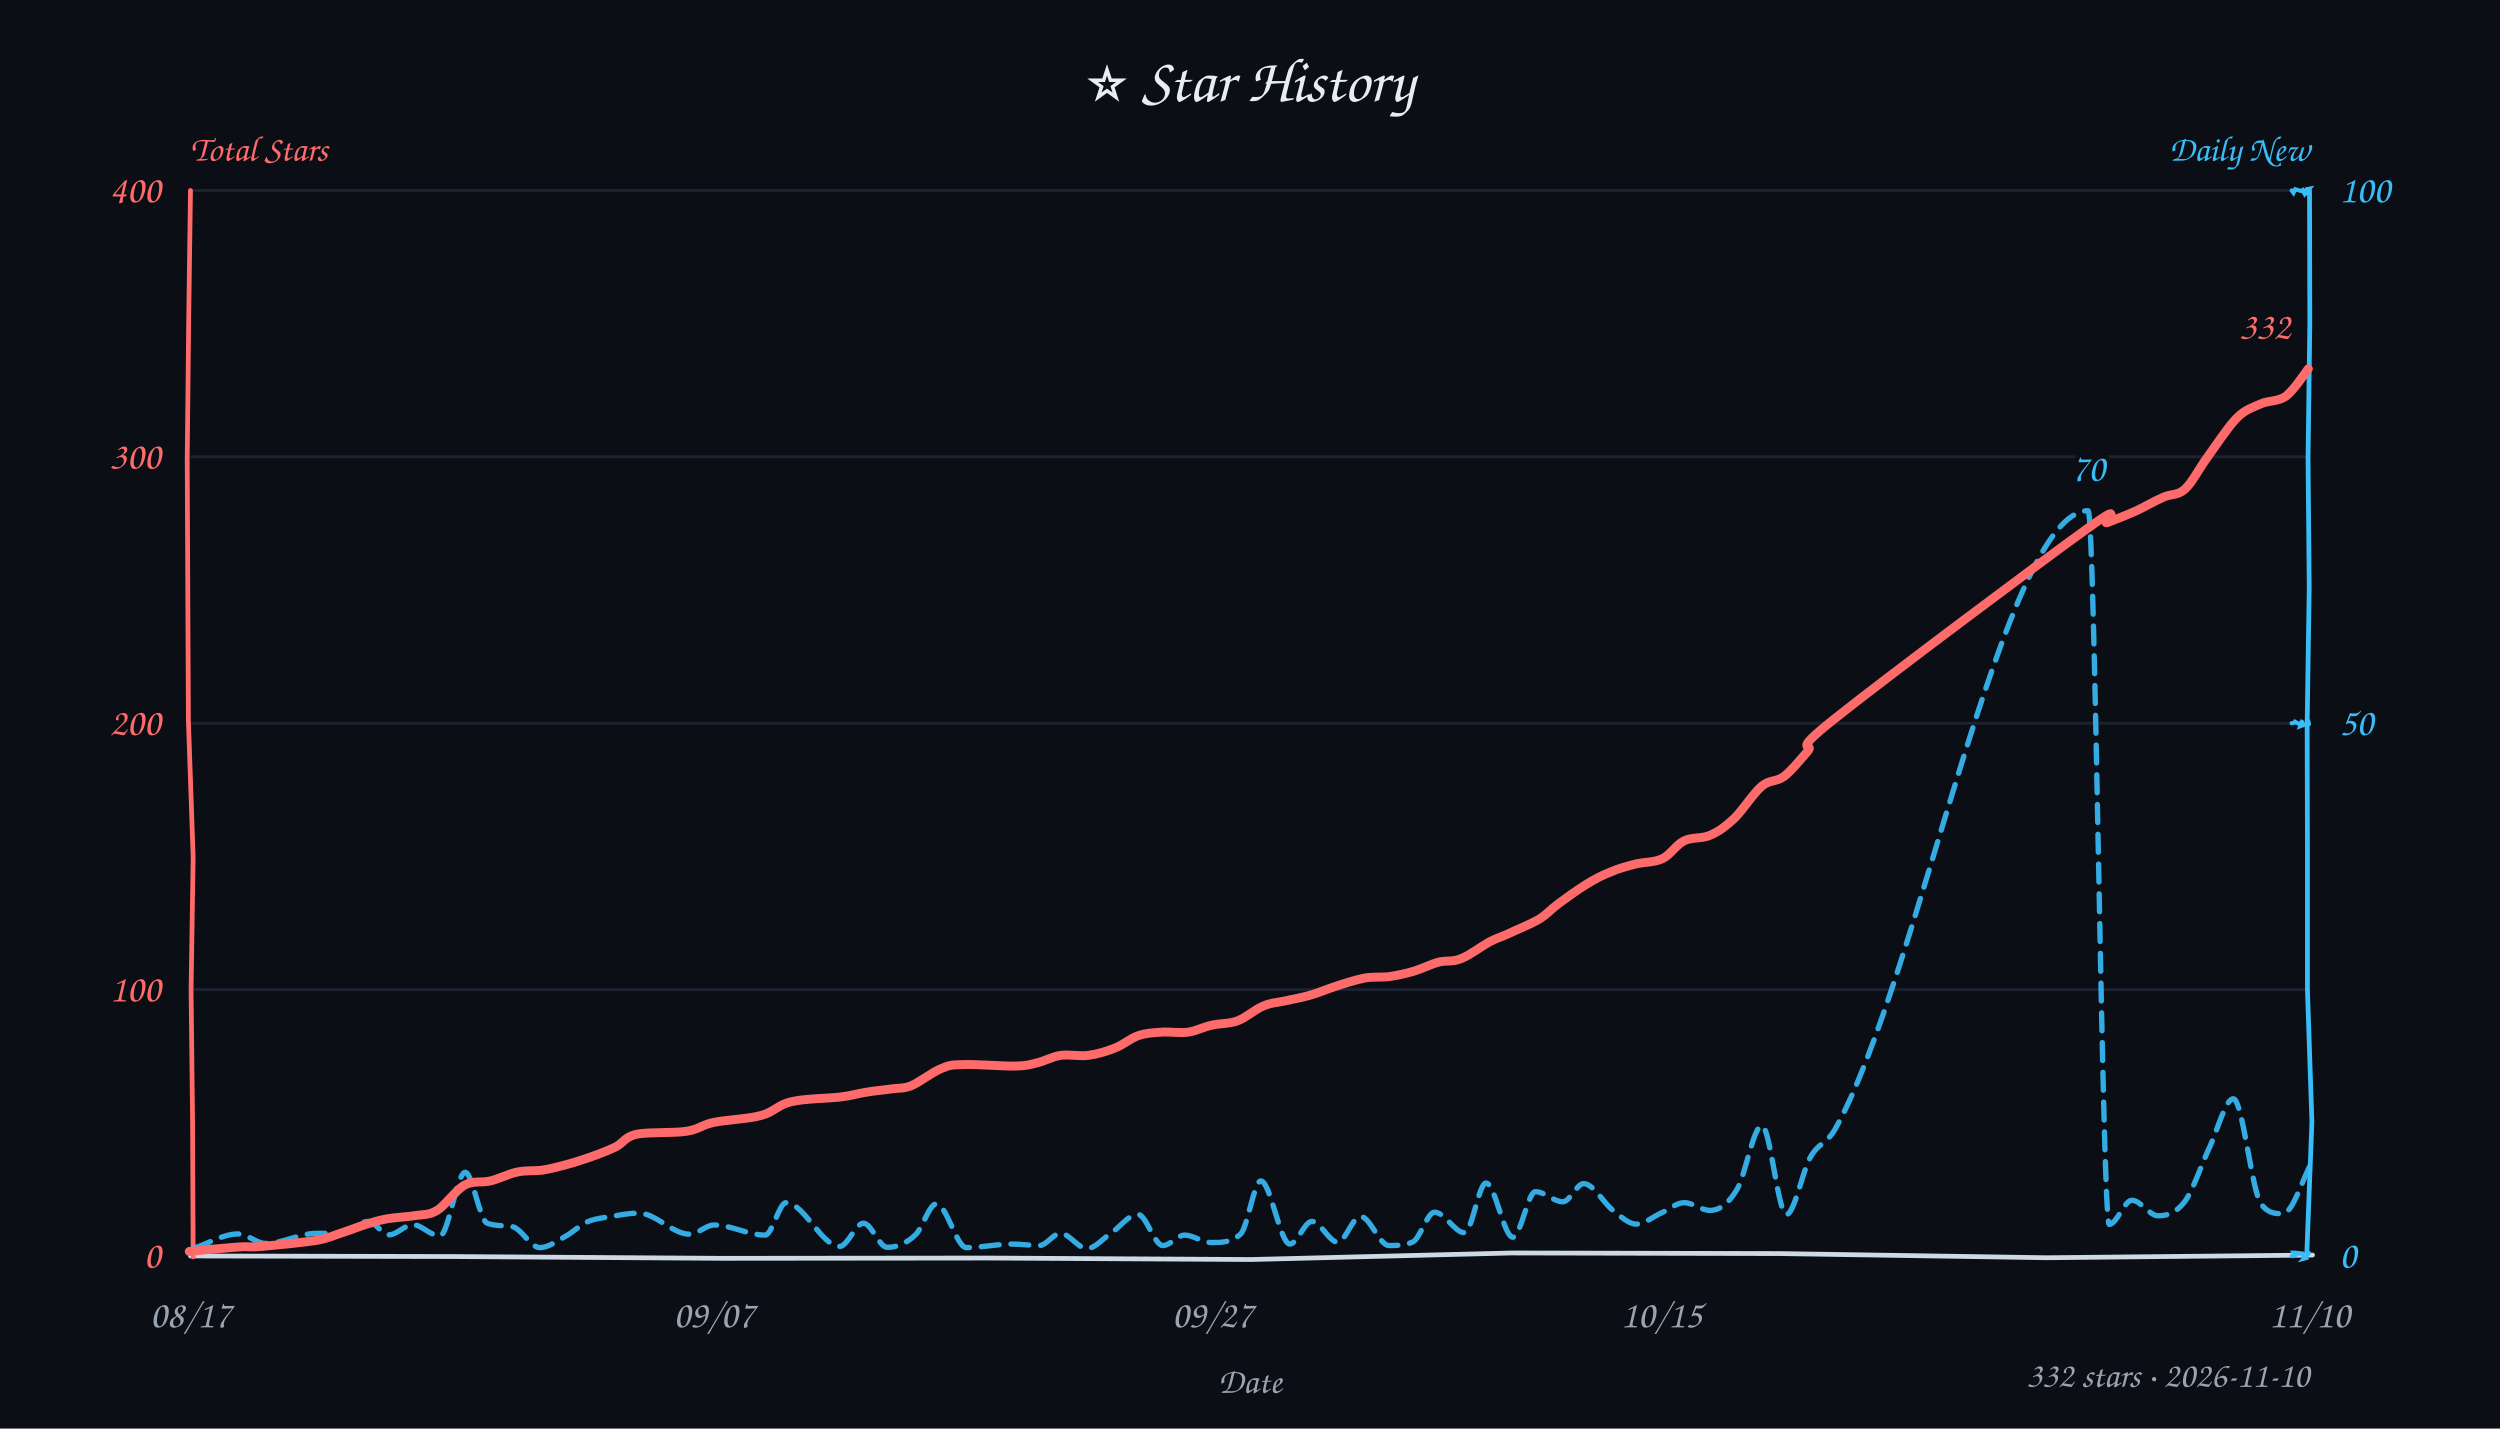
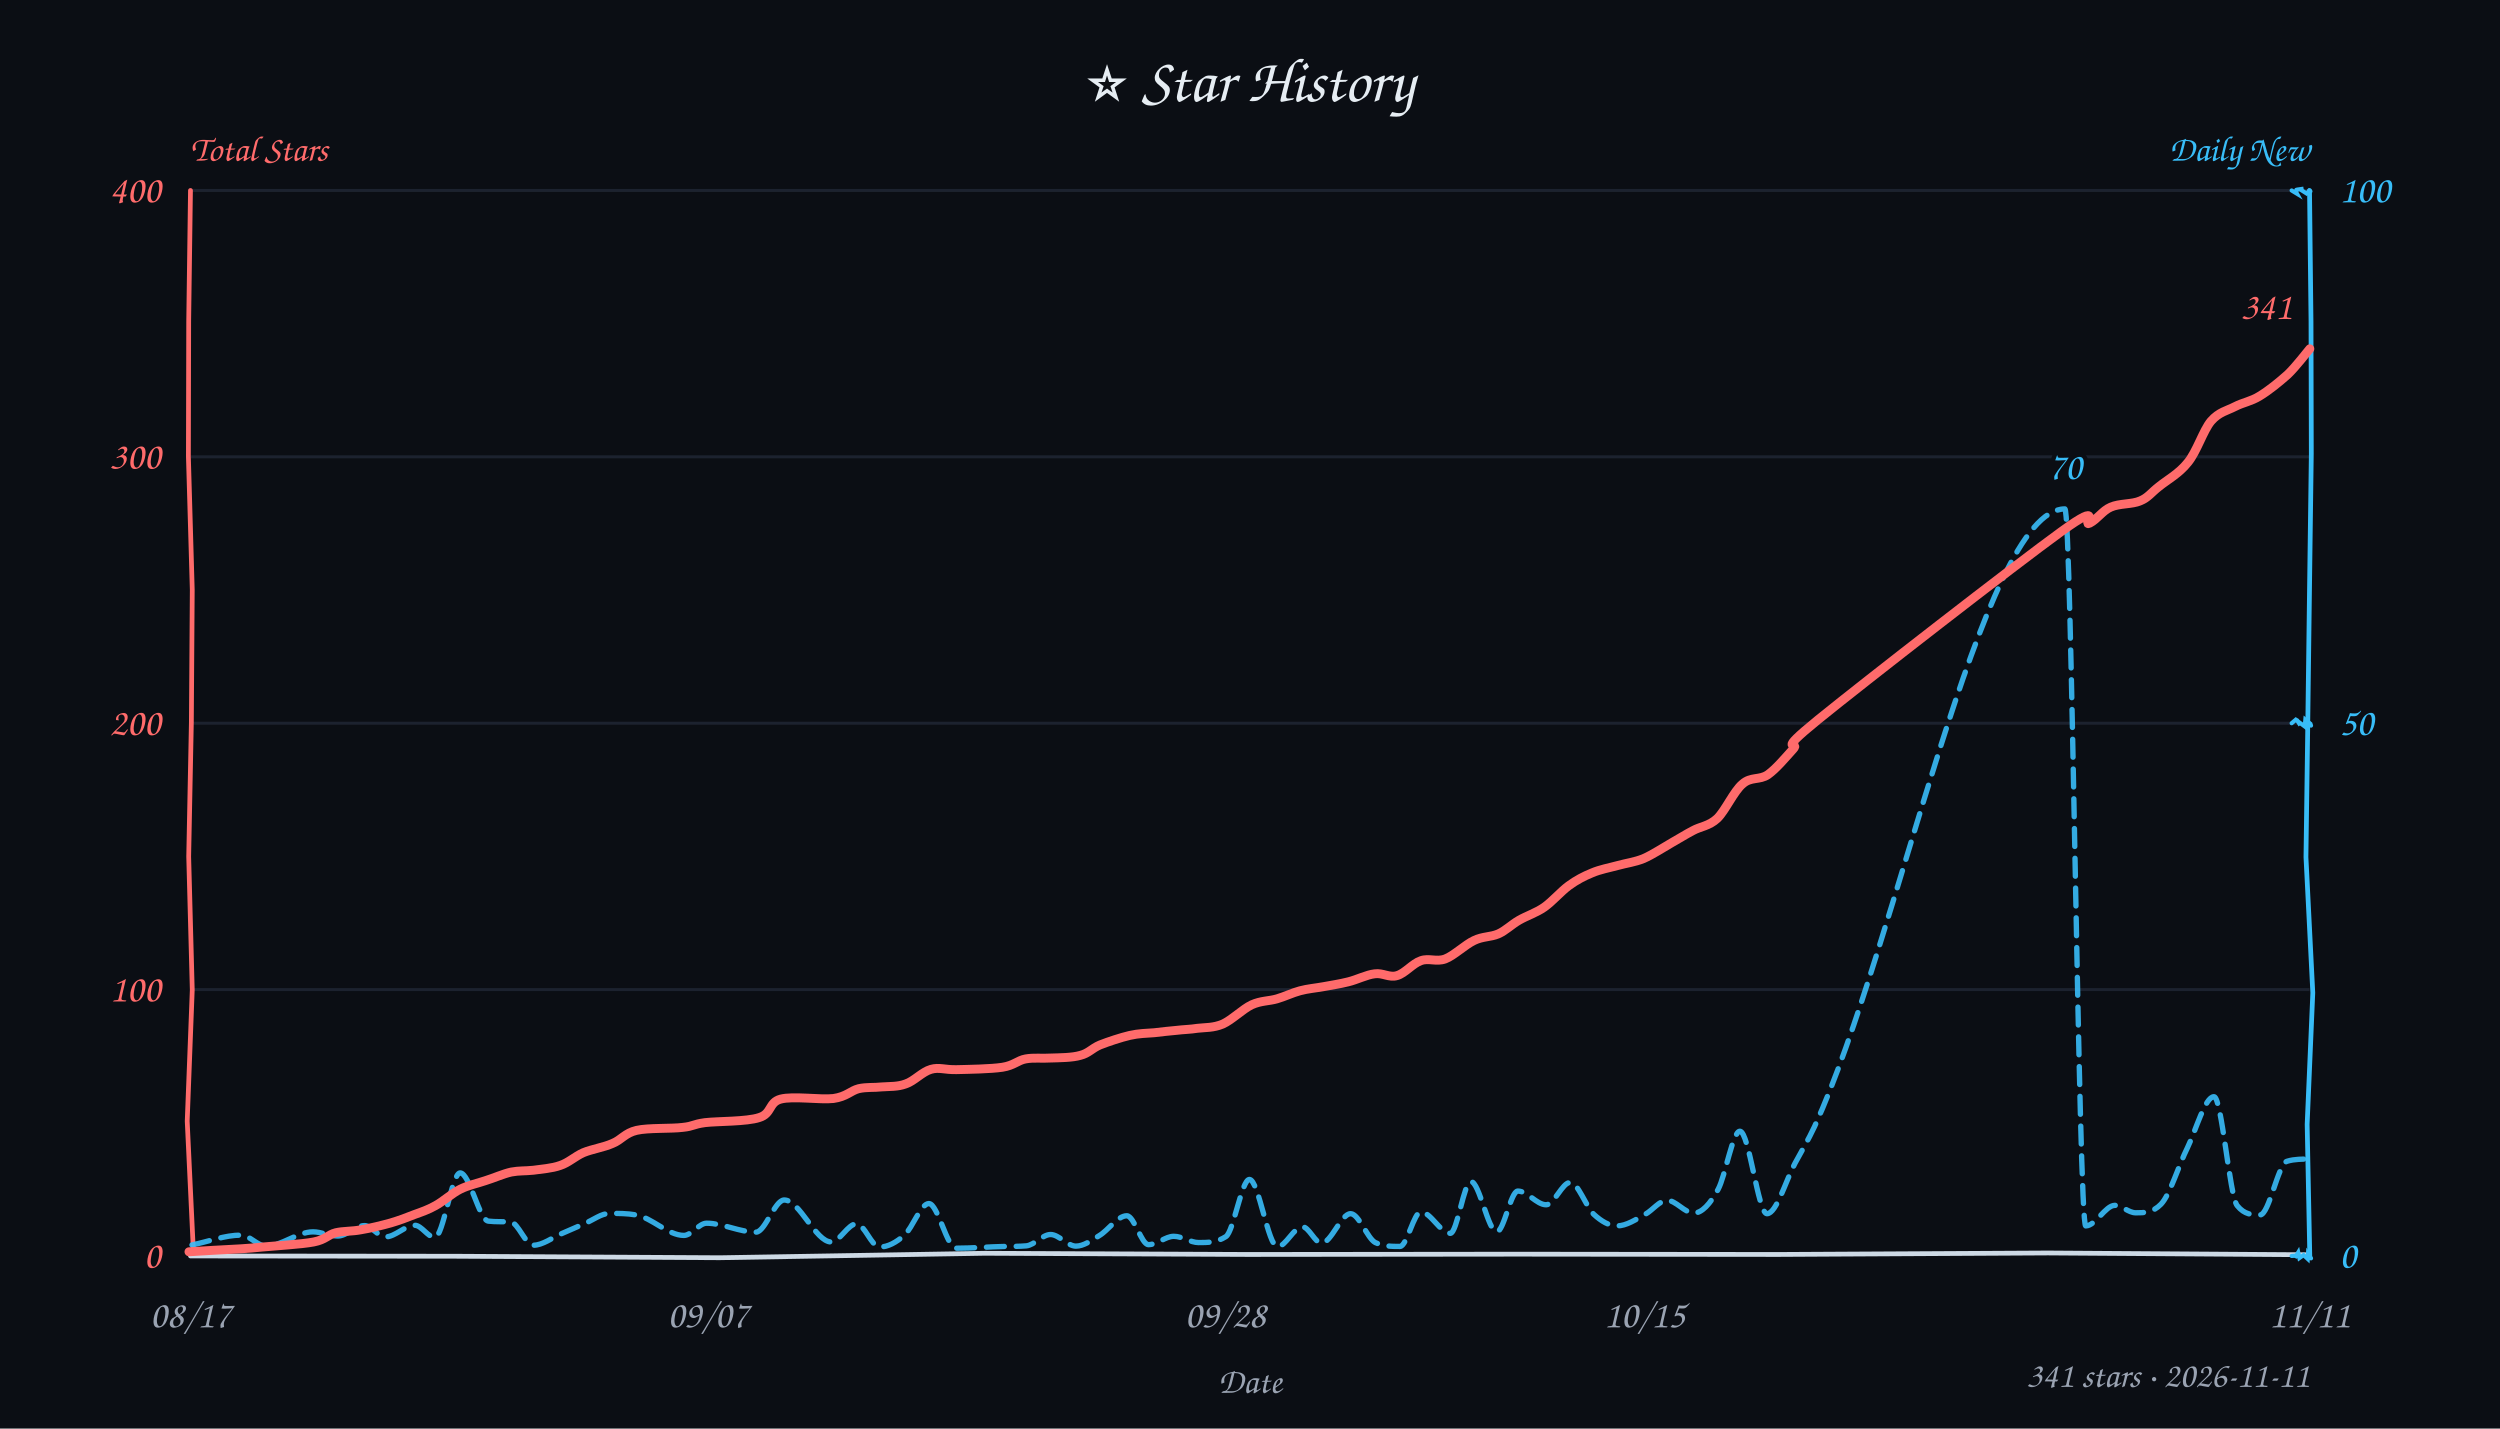
<svg xmlns="http://www.w3.org/2000/svg" width="840" height="480" viewBox="0 0 840 480" fill="#e6edf3">
  <style>text{font-family:"Comic Sans MS","Comic Sans","Chalkboard SE","Marker Felt","Segoe Print",cursive}</style>
  <rect width="100%" height="100%" fill="#0b0e14" />
  <text x="420" y="34" text-anchor="middle" font-size="21">⭐ Star History</text>
  <text x="64" y="54" font-size="12" font-weight="600" fill="#ff6b6b">Total Stars</text>
  <text x="776" y="54" text-anchor="end" font-size="12" font-weight="600" fill="#38bdf8">Daily New</text>
  <line x1="64" y1="332.5" x2="776" y2="332.5" stroke="#232b3a" stroke-width="1" opacity="0.7" />
  <line x1="64" y1="243.0" x2="776" y2="243.0" stroke="#232b3a" stroke-width="1" opacity="0.7" />
  <line x1="64" y1="153.5" x2="776" y2="153.5" stroke="#232b3a" stroke-width="1" opacity="0.7" />
  <line x1="64" y1="64.0" x2="776" y2="64.0" stroke="#232b3a" stroke-width="1" opacity="0.7" />
-   <path d="M 64 422 L 152.6 422.2 L 243.0 422.8 L 331.7 422.7 L 420.3 423.2 L 508.0 421.0 L 598.1 421.2 L 687.7 422.6 L 777.0 421.7" stroke="#cdd9e5" stroke-width="1.6" fill="none" stroke-linecap="round" />
-   <path d="M 64 64 L 63.4 107.6 L 62.9 154.3 L 63.1 199.3 L 63.3 242.1 L 64.9 288.0 L 64.2 332.7 L 64.7 376.3 L 64.9 422.3" stroke="#ff6b6b" stroke-width="1.6" fill="none" stroke-linecap="round" data-axis="total" />
-   <path d="M 776 64 L 776.1 108.7 L 775.5 154.0 L 775.9 197.4 L 775.2 243.2 L 775.3 287.0 L 775.3 332.5 L 776.8 377.0 L 775.1 420.8" stroke="#38bdf8" stroke-width="1.6" fill="none" stroke-linecap="round" data-axis="daily" />
-   <path d="M 770 422 L 771.4 421.6 L 770.8 420.9 L 771.1 420.9 L 773.6 421.2 L 774.0 422.9 L 775.6 422.5 L 774.1 422.9 L 775.8 421.0" stroke="#38bdf8" stroke-width="1.4" fill="none" stroke-linecap="round" />
-   <path d="M 770 243 L 771.4 242.7 L 770.5 242.2 L 772.8 243.4 L 773.7 242.0 L 772.9 244.0 L 775.2 243.2 L 775.5 241.9 L 775.8 243.3" stroke="#38bdf8" stroke-width="1.4" fill="none" stroke-linecap="round" />
-   <path d="M 770 64 L 770.6 64.8 L 771.2 63.6 L 773.3 64.2 L 773.7 63.9 L 774.3 65.0 L 775.0 63.6 L 776.0 63.4 L 774.8 65.1" stroke="#38bdf8" stroke-width="1.4" fill="none" stroke-linecap="round" />
+   <path d="M 64 422 L 153.4 422.1 L 241.8 422.6 L 330.9 421.1 L 419.3 421.5 L 510.1 421.4 L 597.5 421.5 L 688.1 421.0 L 775.3 421.6" stroke="#cdd9e5" stroke-width="1.6" fill="none" stroke-linecap="round" />
+   <path d="M 64 64 L 63.4 107.9 L 63.3 153.4 L 64.6 198.2 L 64.3 242.7 L 63.4 287.8 L 64.6 332.6 L 62.9 376.7 L 65.0 420.9" stroke="#ff6b6b" stroke-width="1.6" fill="none" stroke-linecap="round" data-axis="total" />
+   <path d="M 776 64 L 776.5 108.1 L 776.6 152.5 L 776.0 197.6 L 775.4 244.1 L 774.8 288.0 L 777.1 333.6 L 775.2 377.8 L 776.1 422.5" stroke="#38bdf8" stroke-width="1.6" fill="none" stroke-linecap="round" data-axis="daily" />
+   <path d="M 770 422 L 771.3 421.9 L 771.1 422.6 L 772.2 420.8 L 772.6 422.7 L 774.0 421.7 L 775.4 423.0 L 775.5 421.3 L 776.5 422.8" stroke="#38bdf8" stroke-width="1.4" fill="none" stroke-linecap="round" />
+   <path d="M 770 243 L 771.4 241.8 L 771.9 242.1 L 772.9 243.7 L 772.0 242.3 L 774.4 244.1 L 774.6 241.8 L 776.3 243.2 L 776.5 243.8" stroke="#38bdf8" stroke-width="1.4" fill="none" stroke-linecap="round" />
+   <path d="M 770 64 L 771.8 65.1 L 771.3 64.2 L 771.9 63.7 L 774.0 63.4 L 772.8 63.6 L 775.0 65.0 L 775.9 64.1 L 776.3 64.3" stroke="#38bdf8" stroke-width="1.4" fill="none" stroke-linecap="round" />
  <text x="54" y="426.0" text-anchor="end" font-size="13" fill="#ff6b6b" data-axis="total">0</text>
  <text x="54" y="336.5" text-anchor="end" font-size="13" fill="#ff6b6b" data-axis="total">100</text>
  <text x="54" y="247.0" text-anchor="end" font-size="13" fill="#ff6b6b" data-axis="total">200</text>
  <text x="54" y="157.5" text-anchor="end" font-size="13" fill="#ff6b6b" data-axis="total">300</text>
  <text x="54" y="68.0" text-anchor="end" font-size="13" fill="#ff6b6b" data-axis="total">400</text>
  <text x="786" y="426.0" text-anchor="start" font-size="13" fill="#38bdf8" data-axis="daily">0</text>
  <text x="786" y="247.0" text-anchor="start" font-size="13" fill="#38bdf8" data-axis="daily">50</text>
  <text x="786" y="68.0" text-anchor="start" font-size="13" fill="#38bdf8" data-axis="daily">100</text>
  <text x="64.0" y="446" text-anchor="middle" font-size="13" fill="#9aa3b2">08/17</text>
-   <text x="239.9" y="446" text-anchor="middle" font-size="13" fill="#9aa3b2">09/07</text>
-   <text x="407.4" y="446" text-anchor="middle" font-size="13" fill="#9aa3b2">09/27</text>
-   <text x="558.2" y="446" text-anchor="middle" font-size="13" fill="#9aa3b2">10/15</text>
-   <text x="776.0" y="446" text-anchor="middle" font-size="13" fill="#9aa3b2">11/10</text>
+   <text x="237.9" y="446" text-anchor="middle" font-size="13" fill="#9aa3b2">09/07</text>
+   <text x="411.7" y="446" text-anchor="middle" font-size="13" fill="#9aa3b2">09/28</text>
+   <text x="552.5" y="446" text-anchor="middle" font-size="13" fill="#9aa3b2">10/15</text>
+   <text x="776.0" y="446" text-anchor="middle" font-size="13" fill="#9aa3b2">11/11</text>
  <text x="420" y="468" font-size="12" fill="#9aa3b2" text-anchor="middle">Date</text>
-   <path d="M 65.1 419.4 C 70.1 417.8, 75.0 414.6, 80.0 414.6 C 83.1 414.6, 86.2 417.8, 89.2 417.8 C 95.0 417.8, 100.7 414.4, 106.4 414.4 C 109.0 414.4, 111.7 414.4, 114.3 414.4 C 117.4 414.4, 120.6 410.4, 123.7 410.4 C 126.0 410.4, 128.4 414.9, 130.7 414.9 C 133.4 414.9, 136.0 411.5, 138.7 411.5 C 141.7 411.5, 144.7 415.3, 147.8 415.3 C 150.6 415.3, 153.5 393.9, 156.3 393.9 C 158.7 393.9, 161.2 410.2, 163.7 411.0 C 166.4 412.0, 169.2 411.7, 171.9 412.1 C 175.1 412.5, 178.2 419.2, 181.4 419.2 C 184.2 419.2, 187.1 417.0, 190.0 415.4 C 192.4 414.1, 194.8 411.7, 197.2 410.6 C 199.9 409.4, 202.7 409.2, 205.5 408.7 C 208.5 408.2, 211.6 407.6, 214.6 407.6 C 220.3 407.6, 226.0 414.7, 231.7 414.7 C 234.5 414.7, 237.2 411.6, 239.9 411.6 C 245.7 411.6, 251.4 415.0, 257.1 415.0 C 259.4 415.0, 261.8 404.1, 264.1 404.1 C 270.1 404.1, 276.1 418.8, 282.1 418.8 C 284.8 418.8, 287.5 411.0, 290.1 411.0 C 292.8 411.0, 295.4 419.1, 298.1 419.1 C 301.3 419.1, 304.5 417.9, 307.7 414.8 C 310.0 412.5, 312.3 404.5, 314.6 404.5 C 318.0 404.5, 321.4 419.2, 324.7 419.2 C 329.8 419.2, 334.9 418.0, 339.9 418.0 C 343.0 418.0, 346.1 418.5, 349.2 418.5 C 351.6 418.5, 354.0 414.4, 356.3 414.4 C 359.3 414.4, 362.2 419.5, 365.2 419.5 C 368.0 419.5, 370.7 416.0, 373.5 414.2 C 376.4 412.2, 379.4 408.0, 382.3 408.0 C 385.1 408.0, 387.9 418.5, 390.7 418.5 C 393.2 418.5, 395.6 415.0, 398.0 415.0 C 401.0 415.0, 404.0 417.5, 407.1 417.5 C 410.3 417.5, 413.6 417.5, 416.8 414.7 C 419.1 412.7, 421.4 396.8, 423.6 396.8 C 426.9 396.8, 430.1 418.0, 433.4 418.0 C 435.9 418.0, 438.3 410.4, 440.8 410.4 C 443.7 410.4, 446.6 417.4, 449.5 417.4 C 452.0 417.4, 454.5 408.7, 457.1 408.7 C 460.3 408.7, 463.5 418.5, 466.7 418.5 C 469.3 418.5, 472.0 418.5, 474.7 417.3 C 477.1 416.2, 479.6 407.3, 482.0 407.3 C 485.4 407.3, 488.8 414.2, 492.1 414.2 C 494.5 414.2, 496.9 397.5, 499.3 397.5 C 502.3 397.5, 505.3 415.7, 508.3 415.7 C 510.9 415.7, 513.4 400.4, 515.9 400.4 C 519.0 400.4, 522.1 403.8, 525.1 403.8 C 527.5 403.8, 529.8 397.7, 532.1 397.7 C 535.4 397.7, 538.8 404.3, 542.1 406.8 C 544.7 408.8, 547.2 411.3, 549.8 411.3 C 552.6 411.3, 555.4 408.8, 558.3 407.5 C 560.8 406.4, 563.3 404.1, 565.9 404.1 C 568.8 404.1, 571.7 406.7, 574.6 406.7 C 577.6 406.7, 580.6 404.7, 583.6 399.7 C 586.4 395.1, 589.2 378.2, 592.0 378.2 C 594.7 378.2, 597.5 408.1, 600.2 408.1 C 602.9 408.1, 605.6 393.5, 608.3 388.8 C 611.1 383.9, 613.8 384.3, 616.6 379.4 C 644.9 328.8, 673.3 171.6, 701.6 171.6 C 704.0 171.6, 706.3 411.4, 708.7 411.4 C 711.2 411.4, 713.8 403.3, 716.3 403.3 C 719.3 403.3, 722.2 408.5, 725.1 408.5 C 728.1 408.5, 731.1 407.7, 734.1 403.7 C 736.9 399.9, 739.7 391.2, 742.5 385.3 C 745.1 379.7, 747.8 369.2, 750.4 369.2 C 753.5 369.2, 756.6 400.4, 759.7 404.5 C 762.1 407.8, 764.6 407.8, 767.0 407.8 C 770.4 407.8, 773.7 395.9, 777.0 390.0" fill="none" stroke="#38bdf8" stroke-width="1.8" stroke-dasharray="6 4" stroke-linecap="round" stroke-linejoin="round" opacity="0.9" />
-   <path d="M 63.6 420.5 C 66.3 420.2, 75.7 419.3, 79.8 419.0 C 83.9 418.7, 83.6 419.2, 88.0 418.8 C 92.4 418.4, 101.7 417.5, 106.2 416.8 C 110.6 416.0, 112.1 415.1, 114.9 414.2 C 117.7 413.3, 120.4 412.2, 122.9 411.4 C 125.5 410.6, 127.4 410.0, 130.2 409.5 C 133.0 409.0, 136.9 408.9, 139.7 408.4 C 142.5 408.0, 144.3 408.3, 147.0 406.6 C 149.7 404.9, 153.1 399.9, 156.1 398.2 C 159.0 396.6, 161.8 397.5, 164.7 396.8 C 167.7 396.1, 170.9 394.4, 173.8 393.8 C 176.7 393.2, 179.4 393.5, 182.0 393.2 C 184.7 392.8, 186.9 392.2, 189.6 391.5 C 192.3 390.8, 195.5 389.8, 198.3 388.8 C 201.2 387.8, 204.2 386.6, 206.8 385.4 C 209.4 384.1, 209.9 382.0, 213.9 381.1 C 217.9 380.3, 226.4 380.8, 230.7 380.1 C 235.1 379.4, 235.8 377.9, 240.0 377.1 C 244.2 376.2, 251.4 376.0, 255.7 374.8 C 260.0 373.7, 261.4 371.2, 265.8 370.2 C 270.3 369.1, 278.1 369.1, 282.3 368.6 C 286.5 368.1, 288.2 367.4, 291.0 367.0 C 293.8 366.5, 296.7 366.3, 299.3 365.9 C 301.8 365.5, 303.4 365.9, 306.2 364.8 C 309.0 363.6, 313.2 360.3, 316.1 359.1 C 319.0 357.9, 319.3 357.8, 323.5 357.7 C 327.7 357.5, 337.0 358.3, 341.1 358.2 C 345.3 358.1, 346.0 357.7, 348.5 357.1 C 351.1 356.5, 353.6 355.0, 356.4 354.6 C 359.3 354.2, 362.6 355.0, 365.7 354.6 C 368.7 354.2, 372.0 353.2, 374.7 352.1 C 377.5 351.0, 379.8 348.9, 382.4 348.0 C 385.0 347.1, 387.4 347.0, 390.3 346.8 C 393.1 346.6, 396.5 347.2, 399.2 346.8 C 402.0 346.4, 404.2 345.1, 407.0 344.5 C 409.7 343.8, 412.9 344.1, 415.8 343.0 C 418.6 342.0, 421.6 339.2, 424.3 338.1 C 426.9 336.9, 429.1 336.9, 431.8 336.3 C 434.4 335.7, 437.4 335.2, 440.2 334.4 C 443.0 333.6, 445.4 332.5, 448.5 331.5 C 451.5 330.5, 455.5 329.2, 458.6 328.6 C 461.7 328.1, 464.3 328.5, 467.0 328.1 C 469.7 327.7, 472.4 327.1, 475.1 326.3 C 477.8 325.5, 480.7 324.0, 483.3 323.3 C 486.0 322.6, 488.1 323.3, 490.9 322.1 C 493.8 321.0, 497.7 318.0, 500.4 316.5 C 503.1 315.1, 504.3 314.9, 507.1 313.6 C 509.8 312.3, 514.1 310.6, 516.9 309.0 C 519.7 307.3, 521.0 305.6, 523.7 303.6 C 526.4 301.6, 530.0 299.0, 532.9 297.2 C 535.8 295.4, 538.3 294.1, 541.1 293.0 C 543.8 291.8, 546.6 291.1, 549.6 290.3 C 552.5 289.6, 555.9 289.8, 558.6 288.5 C 561.3 287.2, 563.2 283.8, 565.9 282.5 C 568.5 281.2, 571.9 281.9, 574.7 280.6 C 577.5 279.4, 579.8 277.7, 582.7 275.0 C 585.5 272.3, 589.1 266.6, 591.9 264.2 C 594.6 261.9, 596.8 262.8, 599.4 260.9 C 602.0 258.9, 604.6 255.6, 607.4 252.4 C 610.2 249.2, 600.7 254.0, 616.3 241.6 C 631.9 229.1, 685.6 188.9, 700.9 177.9 C 716.2 166.9, 705.3 176.6, 708.1 175.6 C 710.8 174.5, 714.3 173.2, 717.4 171.8 C 720.5 170.4, 724.0 168.3, 726.8 167.1 C 729.6 165.8, 731.6 166.6, 734.1 164.4 C 736.6 162.1, 738.8 157.6, 741.7 153.6 C 744.6 149.6, 748.6 143.5, 751.5 140.5 C 754.5 137.5, 756.8 137.0, 759.6 135.7 C 762.3 134.5, 765.4 135.0, 768.1 133.1 C 770.7 131.1, 774.4 125.5, 775.6 123.9" fill="none" stroke="#ff6b6b" stroke-width="3" stroke-linecap="round" />
-   <text x="769.6" y="113.9" text-anchor="end" font-size="13" font-weight="600" fill="#ff6b6b" stroke="#0b0e14" stroke-width="3" paint-order="stroke" stroke-linejoin="round" data-peak="total">332</text>
-   <text x="701.6" y="161.6" text-anchor="middle" font-size="13" font-weight="600" fill="#38bdf8" stroke="#0b0e14" stroke-width="3" paint-order="stroke" stroke-linejoin="round" data-peak="daily">70</text>
-   <text x="776" y="466" text-anchor="end" font-size="12" fill="#9aa3b2">332 stars · 2026-11-10</text>
+   <path d="M 64.5 418.3 C 70.0 417.2, 75.5 415.0, 81.0 415.0 C 83.8 415.0, 86.6 418.7, 89.4 418.7 C 94.6 418.7, 99.9 413.9, 105.2 413.9 C 107.9 413.9, 110.7 415.3, 113.5 415.3 C 116.5 415.3, 119.5 411.8, 122.5 411.8 C 124.8 411.8, 127.1 415.6, 129.5 415.6 C 132.8 415.6, 136.1 411.7, 139.4 411.7 C 141.6 411.7, 143.9 415.8, 146.1 415.8 C 148.9 415.8, 151.8 394.1, 154.6 394.1 C 157.8 394.1, 161.0 410.0, 164.1 410.3 C 166.6 410.6, 169.1 410.4, 171.6 410.6 C 174.1 410.8, 176.6 418.4, 179.2 418.4 C 182.3 418.4, 185.5 415.9, 188.7 414.5 C 191.3 413.4, 193.9 412.2, 196.5 411.1 C 199.3 409.9, 202.1 407.7, 204.8 407.7 C 207.8 407.7, 210.7 407.7, 213.6 408.2 C 219.0 409.1, 224.4 415.1, 229.8 415.1 C 232.3 415.1, 234.9 411.0, 237.4 411.0 C 242.9 411.0, 248.4 414.0, 254.0 414.0 C 257.1 414.0, 260.3 403.2, 263.5 403.2 C 268.7 403.2, 274.0 417.3, 279.3 417.3 C 282.1 417.3, 284.9 411.2, 287.8 411.2 C 290.4 411.2, 292.9 419.0, 295.5 419.0 C 298.3 419.0, 301.1 417.5, 303.9 415.0 C 306.6 412.6, 309.4 404.4, 312.1 404.4 C 315.1 404.4, 318.2 419.4, 321.2 419.4 C 326.8 419.4, 332.3 418.9, 337.8 418.8 C 340.2 418.8, 342.5 418.8, 344.9 418.6 C 347.6 418.3, 350.3 414.8, 353.0 414.8 C 355.8 414.8, 358.7 418.7, 361.5 418.7 C 364.1 418.7, 366.7 416.8, 369.3 415.2 C 372.4 413.4, 375.5 408.5, 378.6 408.5 C 381.1 408.5, 383.5 418.2, 385.9 418.2 C 388.8 418.2, 391.6 415.4, 394.4 415.4 C 397.2 415.4, 400.0 417.5, 402.7 417.5 C 405.8 417.5, 408.8 417.5, 411.9 415.5 C 414.5 413.8, 417.2 396.3, 419.8 396.3 C 422.9 396.3, 426.1 418.9, 429.2 418.9 C 432.0 418.9, 434.8 412.2, 437.6 412.2 C 439.8 412.2, 441.9 417.7, 444.0 417.7 C 447.3 417.7, 450.6 407.8, 453.8 407.8 C 456.6 407.8, 459.4 416.1, 462.1 417.5 C 464.9 418.8, 467.6 418.8, 470.4 418.8 C 472.7 418.8, 475.1 407.2, 477.4 407.2 C 480.7 407.2, 484.0 414.4, 487.3 414.4 C 489.6 414.4, 491.9 397.0, 494.2 397.0 C 497.1 397.0, 500.0 413.9, 502.9 413.9 C 505.3 413.9, 507.6 400.2, 510.0 400.2 C 513.2 400.2, 516.3 404.8, 519.5 404.8 C 522.2 404.8, 524.9 397.3, 527.6 397.3 C 530.2 397.3, 532.9 405.5, 535.5 408.0 C 538.1 410.4, 540.7 411.9, 543.3 411.9 C 546.5 411.9, 549.7 409.7, 552.8 408.0 C 555.2 406.7, 557.7 403.3, 560.1 403.3 C 563.1 403.3, 566.1 407.6, 569.1 407.6 C 571.8 407.6, 574.6 404.6, 577.3 399.6 C 579.7 395.2, 582.2 380.1, 584.6 380.1 C 587.7 380.1, 590.7 407.8, 593.7 407.8 C 596.9 407.8, 600.0 396.7, 603.1 390.9 C 605.3 386.8, 607.5 383.2, 609.7 378.5 C 637.7 317.4, 665.7 171.0, 693.8 171.0 C 696.1 171.0, 698.4 411.9, 700.8 411.9 C 704.1 411.9, 707.4 405.0, 710.6 405.0 C 712.9 405.0, 715.2 407.5, 717.6 407.5 C 720.4 407.5, 723.3 407.5, 726.1 404.6 C 729.1 401.5, 732.0 391.6, 735.0 385.6 C 737.9 379.6, 740.9 368.5, 743.9 368.5 C 746.5 368.5, 749.1 401.9, 751.7 405.1 C 754.2 408.2, 756.8 408.2, 759.4 408.2 C 762.4 408.2, 765.4 391.2, 768.4 390.2 C 771.0 389.4, 773.6 389.5, 776.1 389.4" fill="none" stroke="#38bdf8" stroke-width="1.8" stroke-dasharray="6 4" stroke-linecap="round" stroke-linejoin="round" opacity="0.9" />
+   <path d="M 63.5 420.6 C 66.4 420.4, 76.8 419.8, 80.9 419.6 C 85.0 419.3, 84.1 419.4, 88.2 419.0 C 92.3 418.6, 101.3 418.1, 105.4 417.3 C 109.5 416.5, 110.1 414.9, 112.8 414.2 C 115.4 413.6, 118.2 413.8, 121.3 413.2 C 124.4 412.7, 128.4 411.7, 131.3 410.9 C 134.3 410.0, 136.7 409.1, 139.2 408.1 C 141.7 407.2, 143.8 406.5, 146.3 405.1 C 148.9 403.7, 151.8 401.0, 154.6 399.6 C 157.4 398.2, 160.2 397.7, 163.1 396.7 C 166.0 395.8, 169.1 394.4, 171.8 393.8 C 174.5 393.3, 176.4 393.5, 179.2 393.2 C 181.9 392.8, 185.4 392.6, 188.2 391.6 C 191.0 390.7, 193.1 388.6, 196.0 387.3 C 198.9 386.1, 202.9 385.5, 205.8 384.2 C 208.8 383.0, 210.0 380.7, 213.9 379.8 C 217.8 378.9, 225.6 379.3, 229.4 378.8 C 233.2 378.4, 232.6 377.8, 236.9 377.2 C 241.2 376.7, 250.9 376.9, 255.1 375.5 C 259.4 374.2, 258.2 370.4, 262.3 369.3 C 266.5 368.2, 275.6 369.6, 280.0 369.1 C 284.4 368.5, 285.8 366.5, 288.5 365.8 C 291.2 365.2, 293.7 365.5, 296.3 365.2 C 299.0 365.0, 301.6 365.2, 304.3 364.2 C 307.1 363.3, 309.9 360.1, 312.8 359.3 C 315.6 358.5, 317.4 359.5, 321.4 359.4 C 325.4 359.3, 332.9 359.2, 336.8 358.6 C 340.7 358.0, 341.9 356.3, 344.6 355.8 C 347.4 355.3, 350.0 355.7, 353.0 355.5 C 356.1 355.4, 360.3 355.4, 363.0 354.6 C 365.8 353.9, 366.8 352.3, 369.6 351.1 C 372.4 350.0, 376.6 348.6, 379.6 347.9 C 382.7 347.2, 385.2 347.2, 387.8 347.0 C 390.4 346.7, 392.9 346.4, 395.3 346.2 C 397.7 345.9, 399.9 345.9, 402.4 345.5 C 405.0 345.2, 407.7 345.4, 410.8 344.1 C 413.8 342.8, 417.6 339.0, 420.6 337.6 C 423.7 336.2, 426.4 336.4, 429.1 335.6 C 431.8 334.8, 434.2 333.6, 436.8 332.9 C 439.4 332.2, 442.1 332.0, 444.8 331.5 C 447.5 331.0, 450.2 330.6, 453.0 329.9 C 455.9 329.2, 459.2 327.5, 461.9 327.2 C 464.6 326.8, 466.8 328.6, 469.4 327.8 C 472.0 327.1, 474.7 323.7, 477.4 322.8 C 480.1 321.8, 482.6 323.3, 485.6 322.2 C 488.5 321.1, 492.3 317.4, 495.3 316.0 C 498.2 314.6, 500.8 314.9, 503.4 313.8 C 505.9 312.7, 507.8 310.7, 510.4 309.2 C 513.0 307.7, 516.2 306.7, 518.9 304.8 C 521.7 302.8, 524.4 299.6, 527.1 297.6 C 529.7 295.7, 532.2 294.4, 534.9 293.3 C 537.7 292.1, 540.7 291.6, 543.6 290.8 C 546.5 290.0, 549.2 289.7, 552.2 288.5 C 555.2 287.2, 559.0 284.7, 561.8 283.1 C 564.5 281.6, 566.3 280.4, 568.8 279.1 C 571.3 277.7, 574.2 277.6, 577.0 275.0 C 579.7 272.4, 582.6 265.8, 585.5 263.4 C 588.3 260.9, 591.2 262.2, 594.0 260.3 C 596.8 258.3, 599.7 254.8, 602.5 251.7 C 605.3 248.6, 595.9 254.0, 610.9 241.8 C 625.9 229.6, 677.4 189.6, 692.6 178.6 C 707.8 167.6, 699.3 177.2, 702.1 175.8 C 704.8 174.4, 706.4 171.6, 709.2 170.4 C 712.1 169.1, 716.4 169.5, 719.1 168.3 C 721.8 167.2, 722.7 165.6, 725.4 163.5 C 728.1 161.3, 732.2 159.1, 735.1 155.4 C 738.1 151.8, 740.3 144.6, 742.9 141.5 C 745.6 138.4, 748.3 138.0, 751.0 136.6 C 753.7 135.2, 756.3 134.9, 759.2 133.1 C 762.2 131.3, 765.8 128.4, 768.7 125.8 C 771.5 123.1, 774.9 118.6, 776.1 117.2" fill="none" stroke="#ff6b6b" stroke-width="3" stroke-linecap="round" />
+   <text x="770.1" y="107.2" text-anchor="end" font-size="13" font-weight="600" fill="#ff6b6b" stroke="#0b0e14" stroke-width="3" paint-order="stroke" stroke-linejoin="round" data-peak="total">341</text>
+   <text x="693.8" y="161.0" text-anchor="middle" font-size="13" font-weight="600" fill="#38bdf8" stroke="#0b0e14" stroke-width="3" paint-order="stroke" stroke-linejoin="round" data-peak="daily">70</text>
+   <text x="776" y="466" text-anchor="end" font-size="12" fill="#9aa3b2">341 stars · 2026-11-11</text>
</svg>
